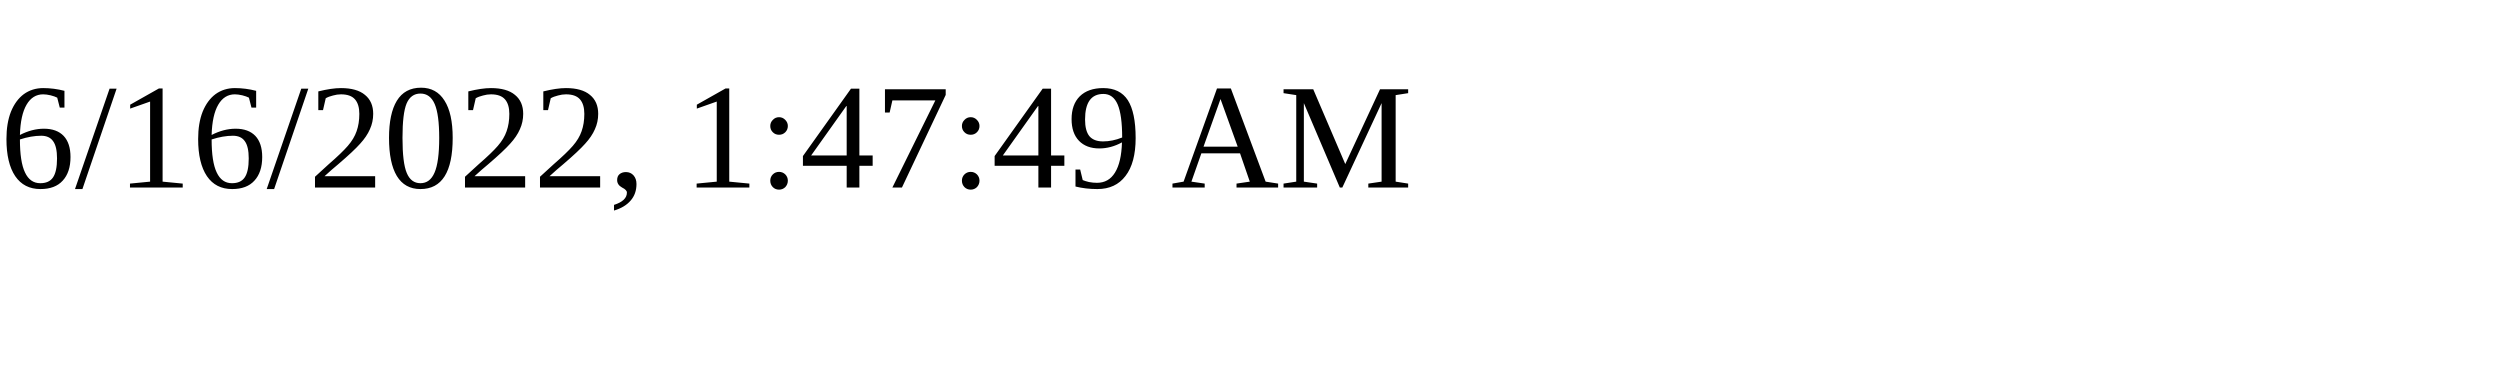
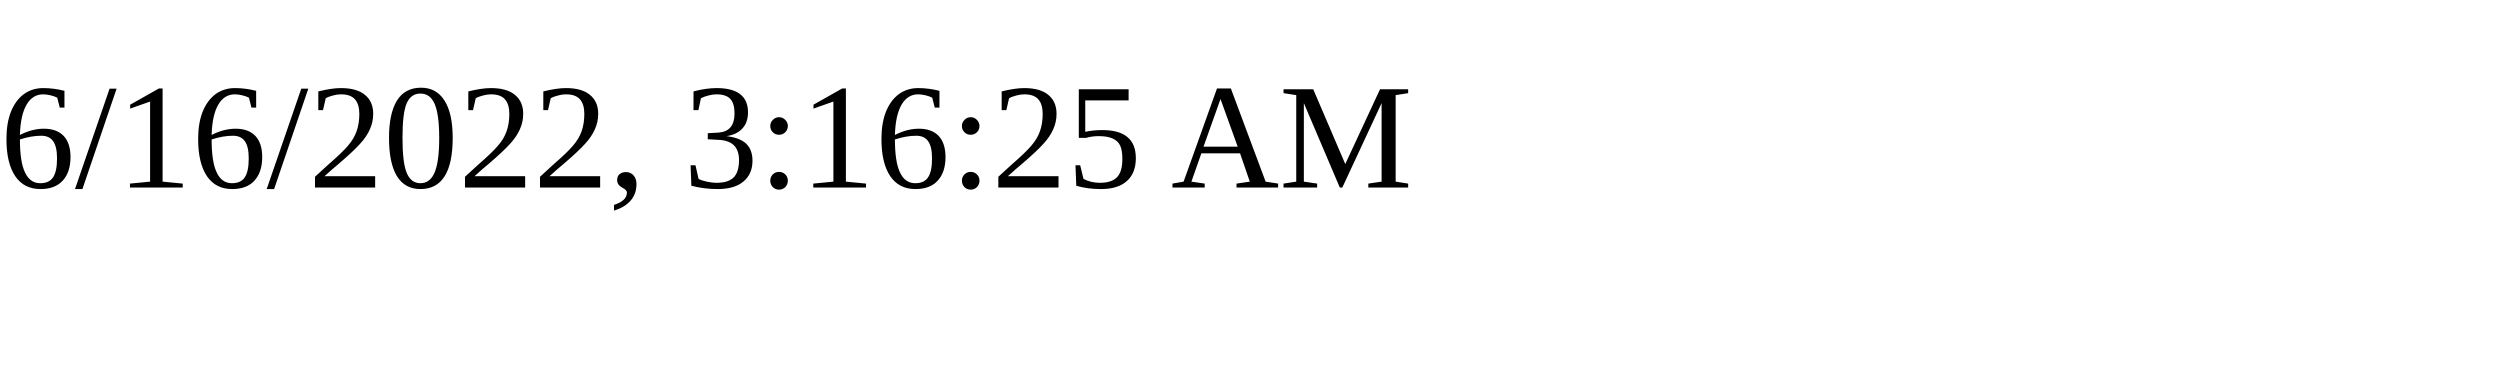
<svg xmlns="http://www.w3.org/2000/svg" height="30" width="200">
-   <text x="0" y="15">6/16/2022, 1:47:49 AM</text>
+   <text x="0" y="15">6/16/2022, 3:16:25 AM</text>
</svg>
